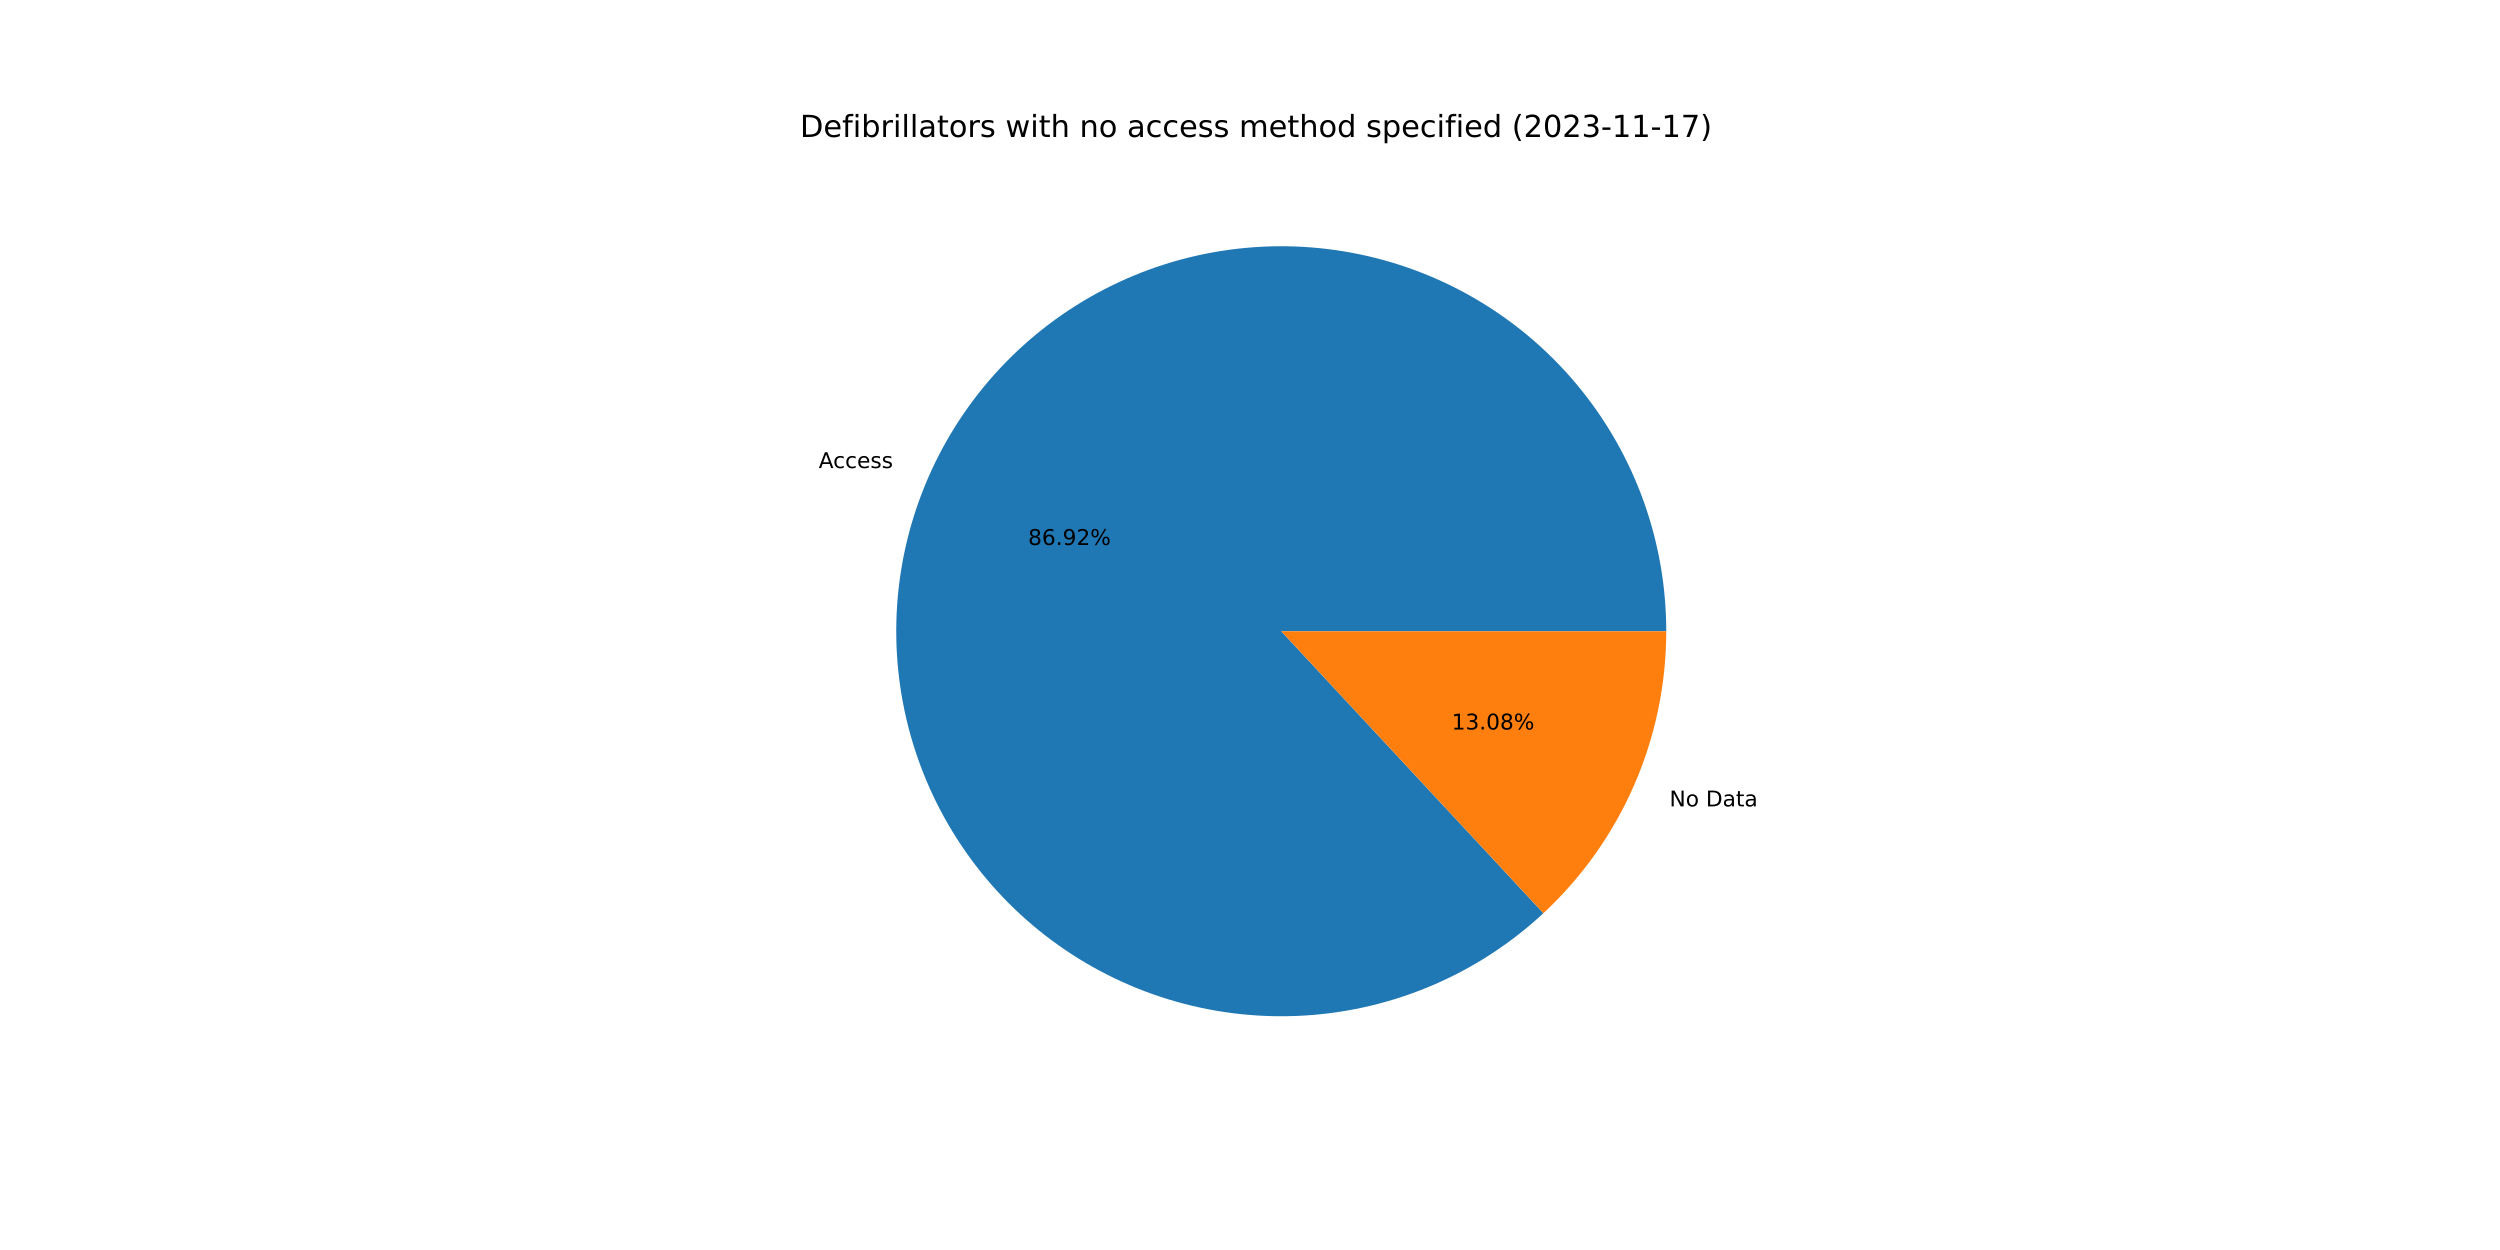
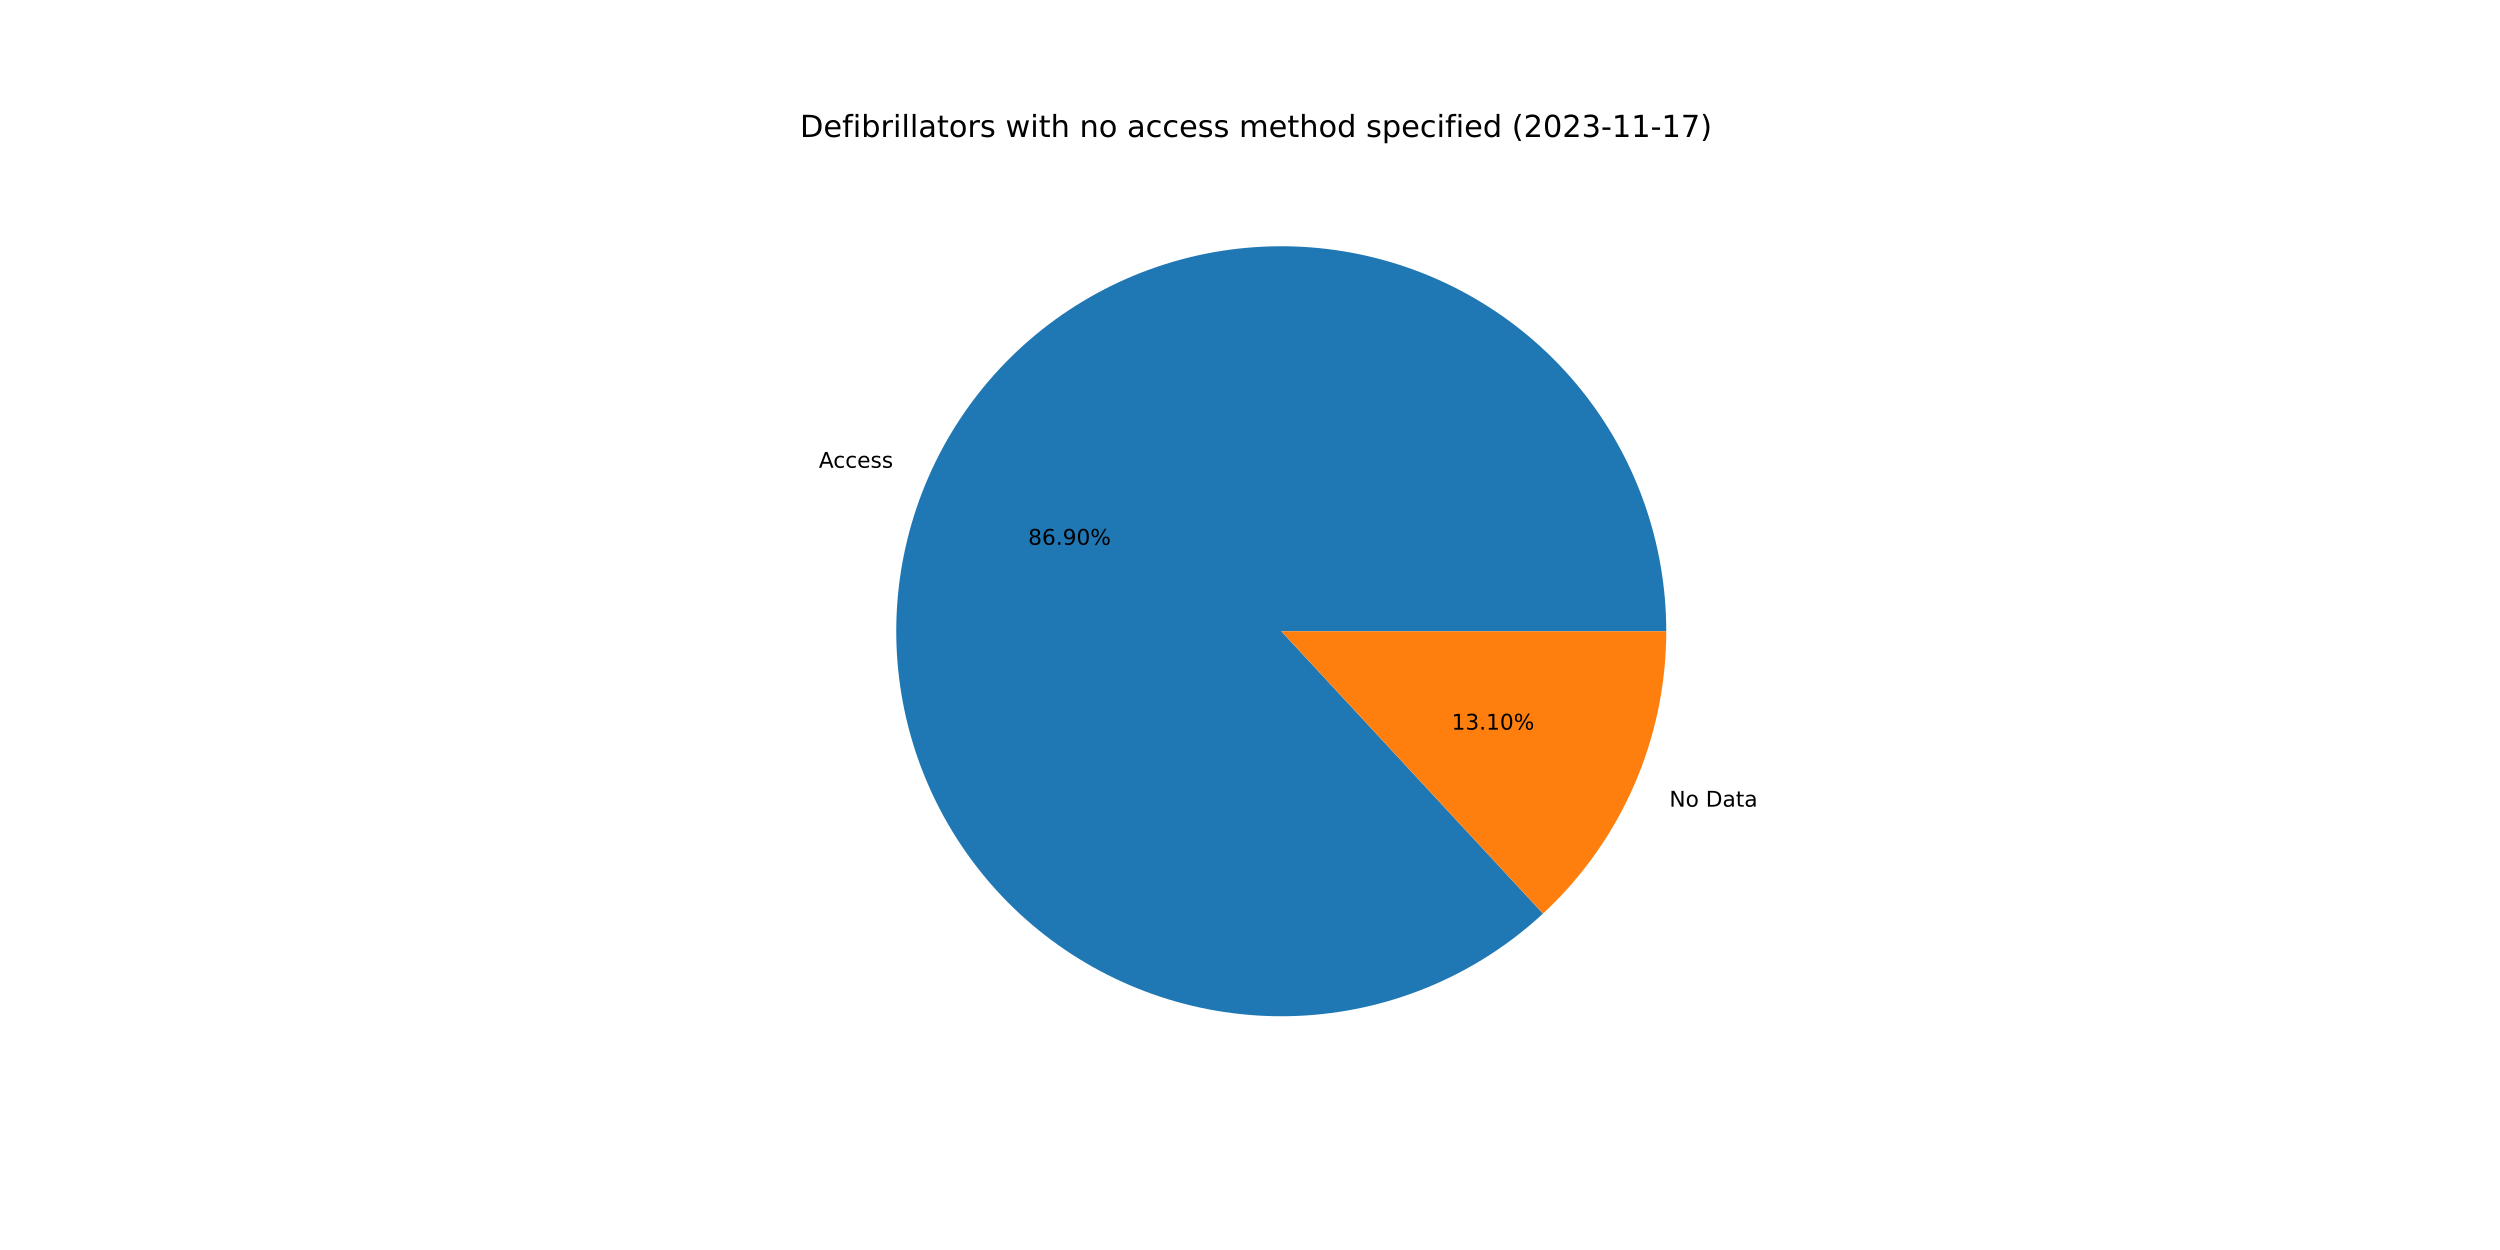
<svg xmlns="http://www.w3.org/2000/svg" xmlns:xlink="http://www.w3.org/1999/xlink" width="1152pt" height="576pt" viewBox="0 0 1152 576" version="1.1">
  <defs>
    <style type="text/css">*{stroke-linejoin: round; stroke-linecap: butt}</style>
  </defs>
  <g id="figure_1">
    <g id="patch_1">
      <path d="M 0 576  L 1152 576  L 1152 0  L 0 0  z " style="fill: #ffffff" />
    </g>
    <g id="axes_1">
      <g id="patch_2">
-         <path d="M 767.808 290.88  C 767.808 270.646 764.346 250.56 757.573 231.493  C 750.8 212.426 740.814 194.658 728.049 178.959  C 715.284 163.259 699.926 149.859 682.642 139.338  C 665.358 128.817 646.401 121.331 626.592 117.203  C 606.784 113.075 586.414 112.366 566.367 115.107  C 546.319 117.849 526.887 123.999 508.914 133.293  C 490.94 142.587 474.689 154.888 460.863 169.662  C 447.038 184.436 435.841 201.468 427.759 220.017  C 419.677 238.567 414.827 258.364 413.421 278.549  C 412.015 298.734 414.072 319.012 419.504 338.504  C 424.935 357.995 433.662 376.415 445.305 392.963  C 456.948 409.512 471.337 423.948 487.848 435.644  C 504.359 447.341 522.75 456.127 542.224 461.621  C 561.698 467.116 581.969 469.239 602.158 467.898  C 622.348 466.557 642.16 461.771 660.736 453.749  C 679.312 445.727 696.379 434.586 711.198 420.808  L 590.4 290.88  L 767.808 290.88  z " style="fill: #1f77b4" />
+         <path d="M 767.808 290.88  C 767.808 270.651 764.348 250.571 757.579 231.509  C 750.809 212.447 740.828 194.682 728.07 178.984  C 715.311 163.287 699.961 149.887 682.685 139.364  C 665.409 128.841 646.459 121.351 626.657 117.217  C 606.856 113.082 586.492 112.365 566.449 115.096  C 546.405 117.827 526.976 123.966 509.002 133.248  C 491.028 142.529 474.774 154.816 460.943 169.577  C 447.111 184.338 435.906 201.357 427.812 219.896  C 419.718 238.434 414.854 258.222 413.431 278.4  C 412.009 298.579 414.047 318.853 419.459 338.344  C 424.871 357.835 433.577 376.258 445.2 392.814  C 456.823 409.37 471.192 423.817 487.685 435.529  C 504.179 447.241 522.554 456.046 542.016 461.563  C 561.478 467.08 581.741 469.227 601.926 467.913  C 622.112 466.599 641.925 461.842 660.507 453.848  C 679.09 445.854 696.168 434.741 711.004 420.989  L 590.4 290.88  L 767.808 290.88  z " style="fill: #1f77b4" />
      </g>
      <g id="patch_3">
-         <path d="M 711.198 420.808  C 729.056 404.205 743.301 384.097 753.041 361.743  C 762.781 339.388 767.808 315.264 767.808 290.88  L 590.4 290.88  L 711.198 420.808  z " style="fill: #ff7f0e" />
+         <path d="M 711.004 420.989  C 728.919 404.382 743.214 384.252 752.988 361.864  C 762.762 339.476 767.808 315.309 767.808 290.88  L 590.4 290.88  L 711.004 420.989  z " style="fill: #ff7f0e" />
      </g>
      <g id="matplotlib.axis_1" />
      <g id="matplotlib.axis_2" />
      <g id="text_1">
-         <g transform="translate(377.2605 215.6906)scale(0.1 -0.1)">
+         <g transform="translate(377.3189 215.5567)scale(0.1 -0.1)">
          <defs>
            <path id="DejaVuSans-41" d="M 2188 4044  L 1331 1722  L 3047 1722  L 2188 4044  z M 1831 4666  L 2547 4666  L 4325 0  L 3669 0  L 3244 1197  L 1141 1197  L 716 0  L 50 0  L 1831 4666  z " transform="scale(0.015625)" />
            <path id="DejaVuSans-63" d="M 3122 3366  L 3122 2828  Q 2878 2963 2633 3030  Q 2388 3097 2138 3097  Q 1578 3097 1268 2742  Q 959 2388 959 1747  Q 959 1106 1268 751  Q 1578 397 2138 397  Q 2388 397 2633 464  Q 2878 531 3122 666  L 3122 134  Q 2881 22 2623 -34  Q 2366 -91 2075 -91  Q 1284 -91 818 406  Q 353 903 353 1747  Q 353 2603 823 3093  Q 1294 3584 2113 3584  Q 2378 3584 2631 3529  Q 2884 3475 3122 3366  z " transform="scale(0.015625)" />
            <path id="DejaVuSans-65" d="M 3597 1894  L 3597 1613  L 953 1613  Q 991 1019 1311 708  Q 1631 397 2203 397  Q 2534 397 2845 478  Q 3156 559 3463 722  L 3463 178  Q 3153 47 2828 -22  Q 2503 -91 2169 -91  Q 1331 -91 842 396  Q 353 884 353 1716  Q 353 2575 817 3079  Q 1281 3584 2069 3584  Q 2775 3584 3186 3129  Q 3597 2675 3597 1894  z M 3022 2063  Q 3016 2534 2758 2815  Q 2500 3097 2075 3097  Q 1594 3097 1305 2825  Q 1016 2553 972 2059  L 3022 2063  z " transform="scale(0.015625)" />
            <path id="DejaVuSans-73" d="M 2834 3397  L 2834 2853  Q 2591 2978 2328 3040  Q 2066 3103 1784 3103  Q 1356 3103 1142 2972  Q 928 2841 928 2578  Q 928 2378 1081 2264  Q 1234 2150 1697 2047  L 1894 2003  Q 2506 1872 2764 1633  Q 3022 1394 3022 966  Q 3022 478 2636 193  Q 2250 -91 1575 -91  Q 1294 -91 989 -36  Q 684 19 347 128  L 347 722  Q 666 556 975 473  Q 1284 391 1588 391  Q 1994 391 2212 530  Q 2431 669 2431 922  Q 2431 1156 2273 1281  Q 2116 1406 1581 1522  L 1381 1569  Q 847 1681 609 1914  Q 372 2147 372 2553  Q 372 3047 722 3315  Q 1072 3584 1716 3584  Q 2034 3584 2315 3537  Q 2597 3491 2834 3397  z " transform="scale(0.015625)" />
          </defs>
          <use xlink:href="#DejaVuSans-41" />
          <use xlink:href="#DejaVuSans-63" x="66.658" />
          <use xlink:href="#DejaVuSans-63" x="121.639" />
          <use xlink:href="#DejaVuSans-65" x="176.619" />
          <use xlink:href="#DejaVuSans-73" x="238.143" />
          <use xlink:href="#DejaVuSans-73" x="290.242" />
        </g>
      </g>
      <g id="text_2">
-         <g transform="translate(473.7505 251.1218)scale(0.1 -0.1)">
+         <g transform="translate(473.7824 251.0488)scale(0.1 -0.1)">
          <defs>
            <path id="DejaVuSans-38" d="M 2034 2216  Q 1584 2216 1326 1975  Q 1069 1734 1069 1313  Q 1069 891 1326 650  Q 1584 409 2034 409  Q 2484 409 2743 651  Q 3003 894 3003 1313  Q 3003 1734 2745 1975  Q 2488 2216 2034 2216  z M 1403 2484  Q 997 2584 770 2862  Q 544 3141 544 3541  Q 544 4100 942 4425  Q 1341 4750 2034 4750  Q 2731 4750 3128 4425  Q 3525 4100 3525 3541  Q 3525 3141 3298 2862  Q 3072 2584 2669 2484  Q 3125 2378 3379 2068  Q 3634 1759 3634 1313  Q 3634 634 3220 271  Q 2806 -91 2034 -91  Q 1263 -91 848 271  Q 434 634 434 1313  Q 434 1759 690 2068  Q 947 2378 1403 2484  z M 1172 3481  Q 1172 3119 1398 2916  Q 1625 2713 2034 2713  Q 2441 2713 2670 2916  Q 2900 3119 2900 3481  Q 2900 3844 2670 4047  Q 2441 4250 2034 4250  Q 1625 4250 1398 4047  Q 1172 3844 1172 3481  z " transform="scale(0.015625)" />
            <path id="DejaVuSans-36" d="M 2113 2584  Q 1688 2584 1439 2293  Q 1191 2003 1191 1497  Q 1191 994 1439 701  Q 1688 409 2113 409  Q 2538 409 2786 701  Q 3034 994 3034 1497  Q 3034 2003 2786 2293  Q 2538 2584 2113 2584  z M 3366 4563  L 3366 3988  Q 3128 4100 2886 4159  Q 2644 4219 2406 4219  Q 1781 4219 1451 3797  Q 1122 3375 1075 2522  Q 1259 2794 1537 2939  Q 1816 3084 2150 3084  Q 2853 3084 3261 2657  Q 3669 2231 3669 1497  Q 3669 778 3244 343  Q 2819 -91 2113 -91  Q 1303 -91 875 529  Q 447 1150 447 2328  Q 447 3434 972 4092  Q 1497 4750 2381 4750  Q 2619 4750 2861 4703  Q 3103 4656 3366 4563  z " transform="scale(0.015625)" />
            <path id="DejaVuSans-2e" d="M 684 794  L 1344 794  L 1344 0  L 684 0  L 684 794  z " transform="scale(0.015625)" />
            <path id="DejaVuSans-39" d="M 703 97  L 703 672  Q 941 559 1184 500  Q 1428 441 1663 441  Q 2288 441 2617 861  Q 2947 1281 2994 2138  Q 2813 1869 2534 1725  Q 2256 1581 1919 1581  Q 1219 1581 811 2004  Q 403 2428 403 3163  Q 403 3881 828 4315  Q 1253 4750 1959 4750  Q 2769 4750 3195 4129  Q 3622 3509 3622 2328  Q 3622 1225 3098 567  Q 2575 -91 1691 -91  Q 1453 -91 1209 -44  Q 966 3 703 97  z M 1959 2075  Q 2384 2075 2632 2365  Q 2881 2656 2881 3163  Q 2881 3666 2632 3958  Q 2384 4250 1959 4250  Q 1534 4250 1286 3958  Q 1038 3666 1038 3163  Q 1038 2656 1286 2365  Q 1534 2075 1959 2075  z " transform="scale(0.015625)" />
-             <path id="DejaVuSans-32" d="M 1228 531  L 3431 531  L 3431 0  L 469 0  L 469 531  Q 828 903 1448 1529  Q 2069 2156 2228 2338  Q 2531 2678 2651 2914  Q 2772 3150 2772 3378  Q 2772 3750 2511 3984  Q 2250 4219 1831 4219  Q 1534 4219 1204 4116  Q 875 4013 500 3803  L 500 4441  Q 881 4594 1212 4672  Q 1544 4750 1819 4750  Q 2544 4750 2975 4387  Q 3406 4025 3406 3419  Q 3406 3131 3298 2873  Q 3191 2616 2906 2266  Q 2828 2175 2409 1742  Q 1991 1309 1228 531  z " transform="scale(0.015625)" />
+             <path id="DejaVuSans-30" d="M 2034 4250  Q 1547 4250 1301 3770  Q 1056 3291 1056 2328  Q 1056 1369 1301 889  Q 1547 409 2034 409  Q 2525 409 2770 889  Q 3016 1369 3016 2328  Q 3016 3291 2770 3770  Q 2525 4250 2034 4250  z M 2034 4750  Q 2819 4750 3233 4129  Q 3647 3509 3647 2328  Q 3647 1150 3233 529  Q 2819 -91 2034 -91  Q 1250 -91 836 529  Q 422 1150 422 2328  Q 422 3509 836 4129  Q 1250 4750 2034 4750  z " transform="scale(0.015625)" />
            <path id="DejaVuSans-25" d="M 4653 2053  Q 4381 2053 4226 1822  Q 4072 1591 4072 1178  Q 4072 772 4226 539  Q 4381 306 4653 306  Q 4919 306 5073 539  Q 5228 772 5228 1178  Q 5228 1588 5073 1820  Q 4919 2053 4653 2053  z M 4653 2450  Q 5147 2450 5437 2106  Q 5728 1763 5728 1178  Q 5728 594 5436 251  Q 5144 -91 4653 -91  Q 4153 -91 3862 251  Q 3572 594 3572 1178  Q 3572 1766 3864 2108  Q 4156 2450 4653 2450  z M 1428 4353  Q 1159 4353 1004 4120  Q 850 3888 850 3481  Q 850 3069 1003 2837  Q 1156 2606 1428 2606  Q 1700 2606 1854 2837  Q 2009 3069 2009 3481  Q 2009 3884 1853 4118  Q 1697 4353 1428 4353  z M 4250 4750  L 4750 4750  L 1831 -91  L 1331 -91  L 4250 4750  z M 1428 4750  Q 1922 4750 2215 4408  Q 2509 4066 2509 3481  Q 2509 2891 2217 2550  Q 1925 2209 1428 2209  Q 931 2209 642 2551  Q 353 2894 353 3481  Q 353 4063 643 4406  Q 934 4750 1428 4750  z " transform="scale(0.015625)" />
          </defs>
          <use xlink:href="#DejaVuSans-38" />
          <use xlink:href="#DejaVuSans-36" x="63.623" />
          <use xlink:href="#DejaVuSans-2e" x="127.246" />
          <use xlink:href="#DejaVuSans-39" x="159.033" />
-           <use xlink:href="#DejaVuSans-32" x="222.656" />
+           <use xlink:href="#DejaVuSans-30" x="222.656" />
          <use xlink:href="#DejaVuSans-25" x="286.279" />
        </g>
      </g>
      <g id="text_3">
-         <g transform="translate(769.3051 371.5882)scale(0.1 -0.1)">
+         <g transform="translate(769.2467 371.7221)scale(0.1 -0.1)">
          <defs>
            <path id="DejaVuSans-4e" d="M 628 4666  L 1478 4666  L 3547 763  L 3547 4666  L 4159 4666  L 4159 0  L 3309 0  L 1241 3903  L 1241 0  L 628 0  L 628 4666  z " transform="scale(0.015625)" />
            <path id="DejaVuSans-6f" d="M 1959 3097  Q 1497 3097 1228 2736  Q 959 2375 959 1747  Q 959 1119 1226 758  Q 1494 397 1959 397  Q 2419 397 2687 759  Q 2956 1122 2956 1747  Q 2956 2369 2687 2733  Q 2419 3097 1959 3097  z M 1959 3584  Q 2709 3584 3137 3096  Q 3566 2609 3566 1747  Q 3566 888 3137 398  Q 2709 -91 1959 -91  Q 1206 -91 779 398  Q 353 888 353 1747  Q 353 2609 779 3096  Q 1206 3584 1959 3584  z " transform="scale(0.015625)" />
            <path id="DejaVuSans-20" transform="scale(0.015625)" />
            <path id="DejaVuSans-44" d="M 1259 4147  L 1259 519  L 2022 519  Q 2988 519 3436 956  Q 3884 1394 3884 2338  Q 3884 3275 3436 3711  Q 2988 4147 2022 4147  L 1259 4147  z M 628 4666  L 1925 4666  Q 3281 4666 3915 4102  Q 4550 3538 4550 2338  Q 4550 1131 3912 565  Q 3275 0 1925 0  L 628 0  L 628 4666  z " transform="scale(0.015625)" />
            <path id="DejaVuSans-61" d="M 2194 1759  Q 1497 1759 1228 1600  Q 959 1441 959 1056  Q 959 750 1161 570  Q 1363 391 1709 391  Q 2188 391 2477 730  Q 2766 1069 2766 1631  L 2766 1759  L 2194 1759  z M 3341 1997  L 3341 0  L 2766 0  L 2766 531  Q 2569 213 2275 61  Q 1981 -91 1556 -91  Q 1019 -91 701 211  Q 384 513 384 1019  Q 384 1609 779 1909  Q 1175 2209 1959 2209  L 2766 2209  L 2766 2266  Q 2766 2663 2505 2880  Q 2244 3097 1772 3097  Q 1472 3097 1187 3025  Q 903 2953 641 2809  L 641 3341  Q 956 3463 1253 3523  Q 1550 3584 1831 3584  Q 2591 3584 2966 3190  Q 3341 2797 3341 1997  z " transform="scale(0.015625)" />
            <path id="DejaVuSans-74" d="M 1172 4494  L 1172 3500  L 2356 3500  L 2356 3053  L 1172 3053  L 1172 1153  Q 1172 725 1289 603  Q 1406 481 1766 481  L 2356 481  L 2356 0  L 1766 0  Q 1100 0 847 248  Q 594 497 594 1153  L 594 3053  L 172 3053  L 172 3500  L 594 3500  L 594 4494  L 1172 4494  z " transform="scale(0.015625)" />
          </defs>
          <use xlink:href="#DejaVuSans-4e" />
          <use xlink:href="#DejaVuSans-6f" x="74.805" />
          <use xlink:href="#DejaVuSans-20" x="135.986" />
          <use xlink:href="#DejaVuSans-44" x="167.773" />
          <use xlink:href="#DejaVuSans-61" x="244.775" />
          <use xlink:href="#DejaVuSans-74" x="306.055" />
          <use xlink:href="#DejaVuSans-61" x="345.264" />
        </g>
      </g>
      <g id="text_4">
-         <g transform="translate(668.9198 336.1569)scale(0.1 -0.1)">
+         <g transform="translate(668.8879 336.2299)scale(0.1 -0.1)">
          <defs>
            <path id="DejaVuSans-31" d="M 794 531  L 1825 531  L 1825 4091  L 703 3866  L 703 4441  L 1819 4666  L 2450 4666  L 2450 531  L 3481 531  L 3481 0  L 794 0  L 794 531  z " transform="scale(0.015625)" />
            <path id="DejaVuSans-33" d="M 2597 2516  Q 3050 2419 3304 2112  Q 3559 1806 3559 1356  Q 3559 666 3084 287  Q 2609 -91 1734 -91  Q 1441 -91 1130 -33  Q 819 25 488 141  L 488 750  Q 750 597 1062 519  Q 1375 441 1716 441  Q 2309 441 2620 675  Q 2931 909 2931 1356  Q 2931 1769 2642 2001  Q 2353 2234 1838 2234  L 1294 2234  L 1294 2753  L 1863 2753  Q 2328 2753 2575 2939  Q 2822 3125 2822 3475  Q 2822 3834 2567 4026  Q 2313 4219 1838 4219  Q 1578 4219 1281 4162  Q 984 4106 628 3988  L 628 4550  Q 988 4650 1302 4700  Q 1616 4750 1894 4750  Q 2613 4750 3031 4423  Q 3450 4097 3450 3541  Q 3450 3153 3228 2886  Q 3006 2619 2597 2516  z " transform="scale(0.015625)" />
-             <path id="DejaVuSans-30" d="M 2034 4250  Q 1547 4250 1301 3770  Q 1056 3291 1056 2328  Q 1056 1369 1301 889  Q 1547 409 2034 409  Q 2525 409 2770 889  Q 3016 1369 3016 2328  Q 3016 3291 2770 3770  Q 2525 4250 2034 4250  z M 2034 4750  Q 2819 4750 3233 4129  Q 3647 3509 3647 2328  Q 3647 1150 3233 529  Q 2819 -91 2034 -91  Q 1250 -91 836 529  Q 422 1150 422 2328  Q 422 3509 836 4129  Q 1250 4750 2034 4750  z " transform="scale(0.015625)" />
          </defs>
          <use xlink:href="#DejaVuSans-31" />
          <use xlink:href="#DejaVuSans-33" x="63.623" />
          <use xlink:href="#DejaVuSans-2e" x="127.246" />
-           <use xlink:href="#DejaVuSans-30" x="159.033" />
-           <use xlink:href="#DejaVuSans-38" x="222.656" />
+           <use xlink:href="#DejaVuSans-31" x="159.033" />
+           <use xlink:href="#DejaVuSans-30" x="222.656" />
          <use xlink:href="#DejaVuSans-25" x="286.279" />
        </g>
      </g>
      <g id="text_5">
        <g transform="translate(368.64 63.12)scale(0.14 -0.14)">
          <defs>
            <path id="DejaVuSans-66" d="M 2375 4863  L 2375 4384  L 1825 4384  Q 1516 4384 1395 4259  Q 1275 4134 1275 3809  L 1275 3500  L 2222 3500  L 2222 3053  L 1275 3053  L 1275 0  L 697 0  L 697 3053  L 147 3053  L 147 3500  L 697 3500  L 697 3744  Q 697 4328 969 4595  Q 1241 4863 1831 4863  L 2375 4863  z " transform="scale(0.015625)" />
            <path id="DejaVuSans-69" d="M 603 3500  L 1178 3500  L 1178 0  L 603 0  L 603 3500  z M 603 4863  L 1178 4863  L 1178 4134  L 603 4134  L 603 4863  z " transform="scale(0.015625)" />
            <path id="DejaVuSans-62" d="M 3116 1747  Q 3116 2381 2855 2742  Q 2594 3103 2138 3103  Q 1681 3103 1420 2742  Q 1159 2381 1159 1747  Q 1159 1113 1420 752  Q 1681 391 2138 391  Q 2594 391 2855 752  Q 3116 1113 3116 1747  z M 1159 2969  Q 1341 3281 1617 3432  Q 1894 3584 2278 3584  Q 2916 3584 3314 3078  Q 3713 2572 3713 1747  Q 3713 922 3314 415  Q 2916 -91 2278 -91  Q 1894 -91 1617 61  Q 1341 213 1159 525  L 1159 0  L 581 0  L 581 4863  L 1159 4863  L 1159 2969  z " transform="scale(0.015625)" />
            <path id="DejaVuSans-72" d="M 2631 2963  Q 2534 3019 2420 3045  Q 2306 3072 2169 3072  Q 1681 3072 1420 2755  Q 1159 2438 1159 1844  L 1159 0  L 581 0  L 581 3500  L 1159 3500  L 1159 2956  Q 1341 3275 1631 3429  Q 1922 3584 2338 3584  Q 2397 3584 2469 3576  Q 2541 3569 2628 3553  L 2631 2963  z " transform="scale(0.015625)" />
            <path id="DejaVuSans-6c" d="M 603 4863  L 1178 4863  L 1178 0  L 603 0  L 603 4863  z " transform="scale(0.015625)" />
            <path id="DejaVuSans-77" d="M 269 3500  L 844 3500  L 1563 769  L 2278 3500  L 2956 3500  L 3675 769  L 4391 3500  L 4966 3500  L 4050 0  L 3372 0  L 2619 2869  L 1863 0  L 1184 0  L 269 3500  z " transform="scale(0.015625)" />
            <path id="DejaVuSans-68" d="M 3513 2113  L 3513 0  L 2938 0  L 2938 2094  Q 2938 2591 2744 2837  Q 2550 3084 2163 3084  Q 1697 3084 1428 2787  Q 1159 2491 1159 1978  L 1159 0  L 581 0  L 581 4863  L 1159 4863  L 1159 2956  Q 1366 3272 1645 3428  Q 1925 3584 2291 3584  Q 2894 3584 3203 3211  Q 3513 2838 3513 2113  z " transform="scale(0.015625)" />
            <path id="DejaVuSans-6e" d="M 3513 2113  L 3513 0  L 2938 0  L 2938 2094  Q 2938 2591 2744 2837  Q 2550 3084 2163 3084  Q 1697 3084 1428 2787  Q 1159 2491 1159 1978  L 1159 0  L 581 0  L 581 3500  L 1159 3500  L 1159 2956  Q 1366 3272 1645 3428  Q 1925 3584 2291 3584  Q 2894 3584 3203 3211  Q 3513 2838 3513 2113  z " transform="scale(0.015625)" />
            <path id="DejaVuSans-6d" d="M 3328 2828  Q 3544 3216 3844 3400  Q 4144 3584 4550 3584  Q 5097 3584 5394 3201  Q 5691 2819 5691 2113  L 5691 0  L 5113 0  L 5113 2094  Q 5113 2597 4934 2840  Q 4756 3084 4391 3084  Q 3944 3084 3684 2787  Q 3425 2491 3425 1978  L 3425 0  L 2847 0  L 2847 2094  Q 2847 2600 2669 2842  Q 2491 3084 2119 3084  Q 1678 3084 1418 2786  Q 1159 2488 1159 1978  L 1159 0  L 581 0  L 581 3500  L 1159 3500  L 1159 2956  Q 1356 3278 1631 3431  Q 1906 3584 2284 3584  Q 2666 3584 2933 3390  Q 3200 3197 3328 2828  z " transform="scale(0.015625)" />
            <path id="DejaVuSans-64" d="M 2906 2969  L 2906 4863  L 3481 4863  L 3481 0  L 2906 0  L 2906 525  Q 2725 213 2448 61  Q 2172 -91 1784 -91  Q 1150 -91 751 415  Q 353 922 353 1747  Q 353 2572 751 3078  Q 1150 3584 1784 3584  Q 2172 3584 2448 3432  Q 2725 3281 2906 2969  z M 947 1747  Q 947 1113 1208 752  Q 1469 391 1925 391  Q 2381 391 2643 752  Q 2906 1113 2906 1747  Q 2906 2381 2643 2742  Q 2381 3103 1925 3103  Q 1469 3103 1208 2742  Q 947 2381 947 1747  z " transform="scale(0.015625)" />
            <path id="DejaVuSans-70" d="M 1159 525  L 1159 -1331  L 581 -1331  L 581 3500  L 1159 3500  L 1159 2969  Q 1341 3281 1617 3432  Q 1894 3584 2278 3584  Q 2916 3584 3314 3078  Q 3713 2572 3713 1747  Q 3713 922 3314 415  Q 2916 -91 2278 -91  Q 1894 -91 1617 61  Q 1341 213 1159 525  z M 3116 1747  Q 3116 2381 2855 2742  Q 2594 3103 2138 3103  Q 1681 3103 1420 2742  Q 1159 2381 1159 1747  Q 1159 1113 1420 752  Q 1681 391 2138 391  Q 2594 391 2855 752  Q 3116 1113 3116 1747  z " transform="scale(0.015625)" />
            <path id="DejaVuSans-28" d="M 1984 4856  Q 1566 4138 1362 3434  Q 1159 2731 1159 2009  Q 1159 1288 1364 580  Q 1569 -128 1984 -844  L 1484 -844  Q 1016 -109 783 600  Q 550 1309 550 2009  Q 550 2706 781 3412  Q 1013 4119 1484 4856  L 1984 4856  z " transform="scale(0.015625)" />
+             <path id="DejaVuSans-32" d="M 1228 531  L 3431 531  L 3431 0  L 469 0  L 469 531  Q 828 903 1448 1529  Q 2069 2156 2228 2338  Q 2531 2678 2651 2914  Q 2772 3150 2772 3378  Q 2772 3750 2511 3984  Q 2250 4219 1831 4219  Q 1534 4219 1204 4116  Q 875 4013 500 3803  L 500 4441  Q 881 4594 1212 4672  Q 1544 4750 1819 4750  Q 2544 4750 2975 4387  Q 3406 4025 3406 3419  Q 3406 3131 3298 2873  Q 3191 2616 2906 2266  Q 2828 2175 2409 1742  Q 1991 1309 1228 531  z " transform="scale(0.015625)" />
            <path id="DejaVuSans-2d" d="M 313 2009  L 1997 2009  L 1997 1497  L 313 1497  L 313 2009  z " transform="scale(0.015625)" />
            <path id="DejaVuSans-37" d="M 525 4666  L 3525 4666  L 3525 4397  L 1831 0  L 1172 0  L 2766 4134  L 525 4134  L 525 4666  z " transform="scale(0.015625)" />
            <path id="DejaVuSans-29" d="M 513 4856  L 1013 4856  Q 1481 4119 1714 3412  Q 1947 2706 1947 2009  Q 1947 1309 1714 600  Q 1481 -109 1013 -844  L 513 -844  Q 928 -128 1133 580  Q 1338 1288 1338 2009  Q 1338 2731 1133 3434  Q 928 4138 513 4856  z " transform="scale(0.015625)" />
          </defs>
          <use xlink:href="#DejaVuSans-44" />
          <use xlink:href="#DejaVuSans-65" x="77.002" />
          <use xlink:href="#DejaVuSans-66" x="138.525" />
          <use xlink:href="#DejaVuSans-69" x="173.73" />
          <use xlink:href="#DejaVuSans-62" x="201.514" />
          <use xlink:href="#DejaVuSans-72" x="264.99" />
          <use xlink:href="#DejaVuSans-69" x="306.104" />
          <use xlink:href="#DejaVuSans-6c" x="333.887" />
          <use xlink:href="#DejaVuSans-6c" x="361.67" />
          <use xlink:href="#DejaVuSans-61" x="389.453" />
          <use xlink:href="#DejaVuSans-74" x="450.732" />
          <use xlink:href="#DejaVuSans-6f" x="489.941" />
          <use xlink:href="#DejaVuSans-72" x="551.123" />
          <use xlink:href="#DejaVuSans-73" x="592.236" />
          <use xlink:href="#DejaVuSans-20" x="644.336" />
          <use xlink:href="#DejaVuSans-77" x="676.123" />
          <use xlink:href="#DejaVuSans-69" x="757.91" />
          <use xlink:href="#DejaVuSans-74" x="785.693" />
          <use xlink:href="#DejaVuSans-68" x="824.902" />
          <use xlink:href="#DejaVuSans-20" x="888.281" />
          <use xlink:href="#DejaVuSans-6e" x="920.068" />
          <use xlink:href="#DejaVuSans-6f" x="983.447" />
          <use xlink:href="#DejaVuSans-20" x="1044.629" />
          <use xlink:href="#DejaVuSans-61" x="1076.416" />
          <use xlink:href="#DejaVuSans-63" x="1137.695" />
          <use xlink:href="#DejaVuSans-63" x="1192.676" />
          <use xlink:href="#DejaVuSans-65" x="1247.656" />
          <use xlink:href="#DejaVuSans-73" x="1309.18" />
          <use xlink:href="#DejaVuSans-73" x="1361.279" />
          <use xlink:href="#DejaVuSans-20" x="1413.379" />
          <use xlink:href="#DejaVuSans-6d" x="1445.166" />
          <use xlink:href="#DejaVuSans-65" x="1542.578" />
          <use xlink:href="#DejaVuSans-74" x="1604.102" />
          <use xlink:href="#DejaVuSans-68" x="1643.311" />
          <use xlink:href="#DejaVuSans-6f" x="1706.689" />
          <use xlink:href="#DejaVuSans-64" x="1767.871" />
          <use xlink:href="#DejaVuSans-20" x="1831.348" />
          <use xlink:href="#DejaVuSans-73" x="1863.135" />
          <use xlink:href="#DejaVuSans-70" x="1915.234" />
          <use xlink:href="#DejaVuSans-65" x="1978.711" />
          <use xlink:href="#DejaVuSans-63" x="2040.234" />
          <use xlink:href="#DejaVuSans-69" x="2095.215" />
          <use xlink:href="#DejaVuSans-66" x="2122.998" />
          <use xlink:href="#DejaVuSans-69" x="2158.203" />
          <use xlink:href="#DejaVuSans-65" x="2185.986" />
          <use xlink:href="#DejaVuSans-64" x="2247.51" />
          <use xlink:href="#DejaVuSans-20" x="2310.986" />
          <use xlink:href="#DejaVuSans-28" x="2342.773" />
          <use xlink:href="#DejaVuSans-32" x="2381.787" />
          <use xlink:href="#DejaVuSans-30" x="2445.41" />
          <use xlink:href="#DejaVuSans-32" x="2509.033" />
          <use xlink:href="#DejaVuSans-33" x="2572.656" />
          <use xlink:href="#DejaVuSans-2d" x="2636.279" />
          <use xlink:href="#DejaVuSans-31" x="2672.363" />
          <use xlink:href="#DejaVuSans-31" x="2735.986" />
          <use xlink:href="#DejaVuSans-2d" x="2799.609" />
          <use xlink:href="#DejaVuSans-31" x="2835.693" />
          <use xlink:href="#DejaVuSans-37" x="2899.316" />
          <use xlink:href="#DejaVuSans-29" x="2962.939" />
        </g>
      </g>
    </g>
  </g>
</svg>
